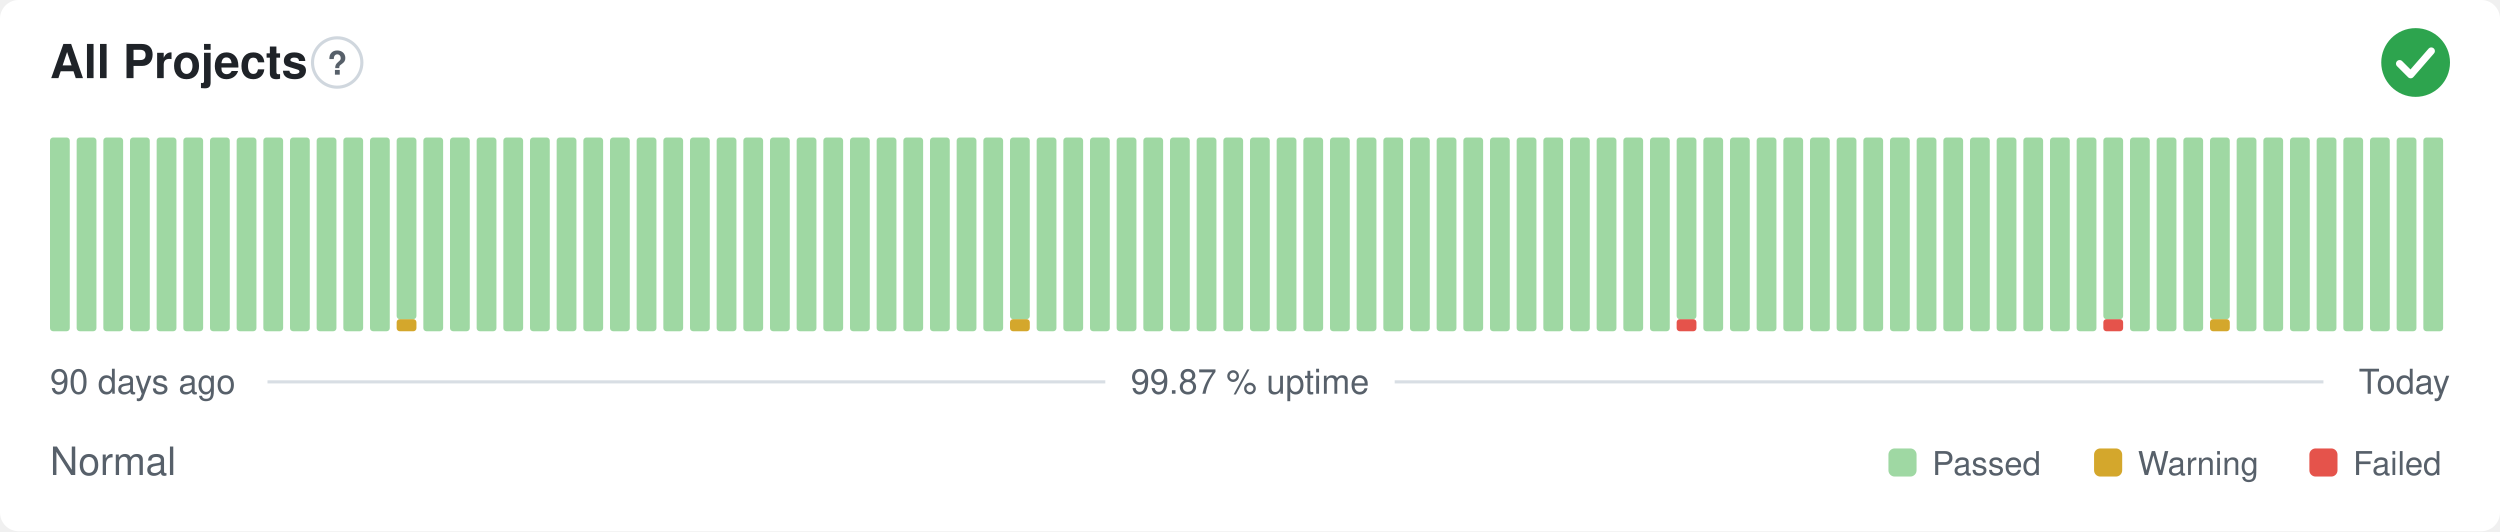
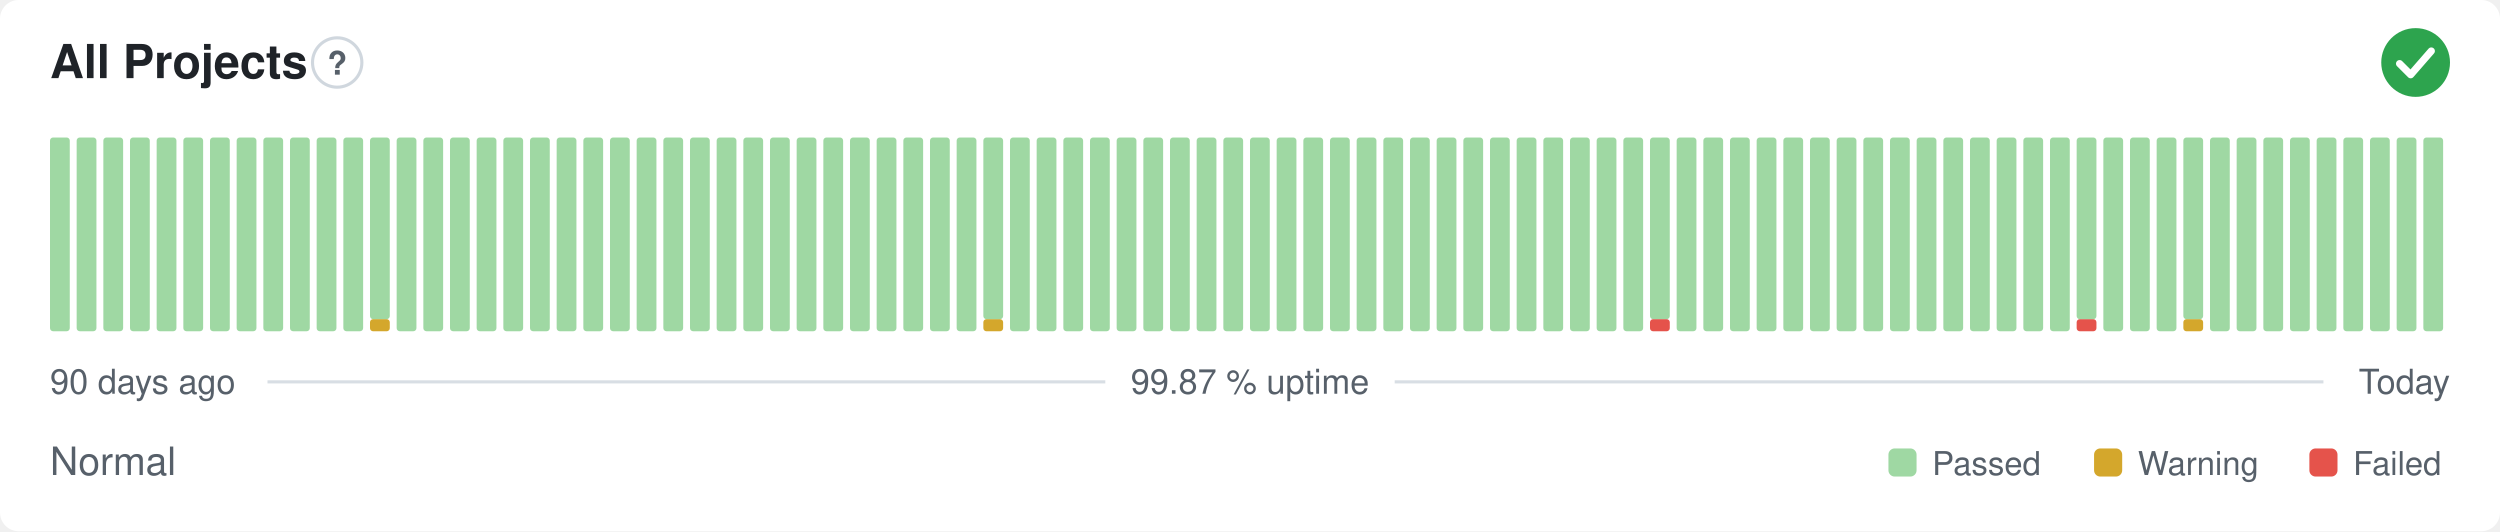
<svg xmlns="http://www.w3.org/2000/svg" width="800" height="170" viewBox="0 0 800 170" role="img" aria-label="All Projects: Normal, 99.87 % uptime over the last 90 days" font-family="-apple-system,BlinkMacSystemFont,'Segoe UI',Helvetica,Arial,sans-serif">
  <style>
    @media (prefers-color-scheme: dark) {
      .bg { fill: #0d1117 }
      .title { fill: #e6edf3 }
      .muted { fill: #8b949e }
      .hint { stroke: #30363d }
      .rule { stroke: #30363d }
      .nodata { fill: #21262d }
    }
  </style>
  <rect class="bg" width="800" height="170" rx="6" fill="#ffffff" />
  <text class="title" x="16" y="25" font-size="15" font-weight="600" fill="#1f2328">All Projects</text>
  <circle class="hint" cx="107.9" cy="20" r="7.9" fill="none" stroke="#d0d7de" stroke-width="1" />
  <text class="muted" x="107.9" y="23.9" text-anchor="middle" font-size="10.4" font-weight="700" fill="#57606a">?</text>
  <circle cx="773" cy="20" r="11" fill="#2da44e" />
  <path d="M767.87 20.37l3.54 3.54 6.60 -7.58" fill="none" stroke="#fff" stroke-width="2.31" stroke-linecap="round" stroke-linejoin="round" />
  <rect x="16.00" y="44.00" width="6.33" height="62.00" rx="1" fill="#9fd8a3" />
  <rect x="24.53" y="44.00" width="6.33" height="62.00" rx="1" fill="#9fd8a3" />
  <rect x="33.07" y="44.00" width="6.33" height="62.00" rx="1" fill="#9fd8a3" />
  <rect x="41.60" y="44.00" width="6.33" height="62.00" rx="1" fill="#9fd8a3" />
  <rect x="50.13" y="44.00" width="6.33" height="62.00" rx="1" fill="#9fd8a3" />
  <rect x="58.67" y="44.00" width="6.33" height="62.00" rx="1" fill="#9fd8a3" />
  <rect x="67.20" y="44.00" width="6.33" height="62.00" rx="1" fill="#9fd8a3" />
  <rect x="75.73" y="44.00" width="6.33" height="62.00" rx="1" fill="#9fd8a3" />
  <rect x="84.27" y="44.00" width="6.33" height="62.00" rx="1" fill="#9fd8a3" />
  <rect x="92.80" y="44.00" width="6.33" height="62.00" rx="1" fill="#9fd8a3" />
  <rect x="101.33" y="44.00" width="6.33" height="62.00" rx="1" fill="#9fd8a3" />
  <rect x="109.87" y="44.00" width="6.33" height="62.00" rx="1" fill="#9fd8a3" />
-   <rect x="118.40" y="44.00" width="6.33" height="62.00" rx="1" fill="#9fd8a3" />
-   <rect x="126.93" y="102.13" width="6.33" height="3.88" rx="1" fill="#d4a72c" />
-   <rect x="126.93" y="44.00" width="6.33" height="58.13" rx="1" fill="#9fd8a3" />
+   <rect x="118.40" y="102.13" width="6.33" height="3.88" rx="1" fill="#d4a72c" />
+   <rect x="118.40" y="44.00" width="6.33" height="58.13" rx="1" fill="#9fd8a3" />
+   <rect x="126.93" y="44.00" width="6.33" height="62.00" rx="1" fill="#9fd8a3" />
  <rect x="135.47" y="44.00" width="6.33" height="62.00" rx="1" fill="#9fd8a3" />
  <rect x="144.00" y="44.00" width="6.33" height="62.00" rx="1" fill="#9fd8a3" />
  <rect x="152.53" y="44.00" width="6.33" height="62.00" rx="1" fill="#9fd8a3" />
  <rect x="161.07" y="44.00" width="6.33" height="62.00" rx="1" fill="#9fd8a3" />
  <rect x="169.60" y="44.00" width="6.33" height="62.00" rx="1" fill="#9fd8a3" />
  <rect x="178.13" y="44.00" width="6.33" height="62.00" rx="1" fill="#9fd8a3" />
  <rect x="186.67" y="44.00" width="6.33" height="62.00" rx="1" fill="#9fd8a3" />
  <rect x="195.20" y="44.00" width="6.33" height="62.00" rx="1" fill="#9fd8a3" />
  <rect x="203.73" y="44.00" width="6.33" height="62.00" rx="1" fill="#9fd8a3" />
  <rect x="212.27" y="44.00" width="6.33" height="62.00" rx="1" fill="#9fd8a3" />
  <rect x="220.80" y="44.00" width="6.33" height="62.00" rx="1" fill="#9fd8a3" />
  <rect x="229.33" y="44.00" width="6.33" height="62.00" rx="1" fill="#9fd8a3" />
  <rect x="237.87" y="44.00" width="6.33" height="62.00" rx="1" fill="#9fd8a3" />
  <rect x="246.40" y="44.00" width="6.33" height="62.00" rx="1" fill="#9fd8a3" />
  <rect x="254.93" y="44.00" width="6.33" height="62.00" rx="1" fill="#9fd8a3" />
  <rect x="263.47" y="44.00" width="6.33" height="62.00" rx="1" fill="#9fd8a3" />
  <rect x="272.00" y="44.00" width="6.33" height="62.00" rx="1" fill="#9fd8a3" />
  <rect x="280.53" y="44.00" width="6.33" height="62.00" rx="1" fill="#9fd8a3" />
  <rect x="289.07" y="44.00" width="6.33" height="62.00" rx="1" fill="#9fd8a3" />
  <rect x="297.60" y="44.00" width="6.33" height="62.00" rx="1" fill="#9fd8a3" />
  <rect x="306.13" y="44.00" width="6.33" height="62.00" rx="1" fill="#9fd8a3" />
-   <rect x="314.67" y="44.00" width="6.33" height="62.00" rx="1" fill="#9fd8a3" />
-   <rect x="323.20" y="102.13" width="6.33" height="3.88" rx="1" fill="#d4a72c" />
-   <rect x="323.20" y="44.00" width="6.33" height="58.13" rx="1" fill="#9fd8a3" />
+   <rect x="314.67" y="102.13" width="6.33" height="3.88" rx="1" fill="#d4a72c" />
+   <rect x="314.67" y="44.00" width="6.33" height="58.13" rx="1" fill="#9fd8a3" />
+   <rect x="323.20" y="44.00" width="6.33" height="62.00" rx="1" fill="#9fd8a3" />
  <rect x="331.73" y="44.00" width="6.33" height="62.00" rx="1" fill="#9fd8a3" />
  <rect x="340.27" y="44.00" width="6.33" height="62.00" rx="1" fill="#9fd8a3" />
  <rect x="348.80" y="44.00" width="6.33" height="62.00" rx="1" fill="#9fd8a3" />
  <rect x="357.33" y="44.00" width="6.33" height="62.00" rx="1" fill="#9fd8a3" />
  <rect x="365.87" y="44.00" width="6.33" height="62.00" rx="1" fill="#9fd8a3" />
  <rect x="374.40" y="44.00" width="6.33" height="62.00" rx="1" fill="#9fd8a3" />
  <rect x="382.93" y="44.00" width="6.33" height="62.00" rx="1" fill="#9fd8a3" />
  <rect x="391.47" y="44.00" width="6.33" height="62.00" rx="1" fill="#9fd8a3" />
  <rect x="400.00" y="44.00" width="6.33" height="62.00" rx="1" fill="#9fd8a3" />
  <rect x="408.53" y="44.00" width="6.33" height="62.00" rx="1" fill="#9fd8a3" />
  <rect x="417.07" y="44.00" width="6.33" height="62.00" rx="1" fill="#9fd8a3" />
  <rect x="425.60" y="44.00" width="6.33" height="62.00" rx="1" fill="#9fd8a3" />
  <rect x="434.13" y="44.00" width="6.33" height="62.00" rx="1" fill="#9fd8a3" />
  <rect x="442.67" y="44.00" width="6.33" height="62.00" rx="1" fill="#9fd8a3" />
  <rect x="451.20" y="44.00" width="6.33" height="62.00" rx="1" fill="#9fd8a3" />
  <rect x="459.73" y="44.00" width="6.33" height="62.00" rx="1" fill="#9fd8a3" />
  <rect x="468.27" y="44.00" width="6.33" height="62.00" rx="1" fill="#9fd8a3" />
  <rect x="476.80" y="44.00" width="6.33" height="62.00" rx="1" fill="#9fd8a3" />
  <rect x="485.33" y="44.00" width="6.33" height="62.00" rx="1" fill="#9fd8a3" />
  <rect x="493.87" y="44.00" width="6.33" height="62.00" rx="1" fill="#9fd8a3" />
  <rect x="502.40" y="44.00" width="6.33" height="62.00" rx="1" fill="#9fd8a3" />
  <rect x="510.93" y="44.00" width="6.33" height="62.00" rx="1" fill="#9fd8a3" />
  <rect x="519.47" y="44.00" width="6.33" height="62.00" rx="1" fill="#9fd8a3" />
-   <rect x="528.00" y="44.00" width="6.33" height="62.00" rx="1" fill="#9fd8a3" />
-   <rect x="536.53" y="102.13" width="6.33" height="3.88" rx="1" fill="#e5534b" />
-   <rect x="536.53" y="44.00" width="6.33" height="58.13" rx="1" fill="#9fd8a3" />
+   <rect x="528.00" y="102.13" width="6.33" height="3.88" rx="1" fill="#e5534b" />
+   <rect x="528.00" y="44.00" width="6.33" height="58.13" rx="1" fill="#9fd8a3" />
+   <rect x="536.53" y="44.00" width="6.33" height="62.00" rx="1" fill="#9fd8a3" />
  <rect x="545.07" y="44.00" width="6.33" height="62.00" rx="1" fill="#9fd8a3" />
  <rect x="553.60" y="44.00" width="6.33" height="62.00" rx="1" fill="#9fd8a3" />
  <rect x="562.13" y="44.00" width="6.33" height="62.00" rx="1" fill="#9fd8a3" />
  <rect x="570.67" y="44.00" width="6.33" height="62.00" rx="1" fill="#9fd8a3" />
  <rect x="579.20" y="44.00" width="6.33" height="62.00" rx="1" fill="#9fd8a3" />
  <rect x="587.73" y="44.00" width="6.33" height="62.00" rx="1" fill="#9fd8a3" />
  <rect x="596.27" y="44.00" width="6.33" height="62.00" rx="1" fill="#9fd8a3" />
  <rect x="604.80" y="44.00" width="6.33" height="62.00" rx="1" fill="#9fd8a3" />
  <rect x="613.33" y="44.00" width="6.33" height="62.00" rx="1" fill="#9fd8a3" />
  <rect x="621.87" y="44.00" width="6.33" height="62.00" rx="1" fill="#9fd8a3" />
  <rect x="630.40" y="44.00" width="6.33" height="62.00" rx="1" fill="#9fd8a3" />
  <rect x="638.93" y="44.00" width="6.33" height="62.00" rx="1" fill="#9fd8a3" />
  <rect x="647.47" y="44.00" width="6.33" height="62.00" rx="1" fill="#9fd8a3" />
  <rect x="656.00" y="44.00" width="6.33" height="62.00" rx="1" fill="#9fd8a3" />
-   <rect x="664.53" y="44.00" width="6.33" height="62.00" rx="1" fill="#9fd8a3" />
-   <rect x="673.07" y="102.13" width="6.33" height="3.88" rx="1" fill="#e5534b" />
-   <rect x="673.07" y="44.00" width="6.33" height="58.13" rx="1" fill="#9fd8a3" />
+   <rect x="664.53" y="102.13" width="6.33" height="3.88" rx="1" fill="#e5534b" />
+   <rect x="664.53" y="44.00" width="6.33" height="58.13" rx="1" fill="#9fd8a3" />
+   <rect x="673.07" y="44.00" width="6.33" height="62.00" rx="1" fill="#9fd8a3" />
  <rect x="681.60" y="44.00" width="6.33" height="62.00" rx="1" fill="#9fd8a3" />
  <rect x="690.13" y="44.00" width="6.33" height="62.00" rx="1" fill="#9fd8a3" />
-   <rect x="698.67" y="44.00" width="6.33" height="62.00" rx="1" fill="#9fd8a3" />
-   <rect x="707.20" y="102.13" width="6.33" height="3.88" rx="1" fill="#d4a72c" />
-   <rect x="707.20" y="44.00" width="6.33" height="58.13" rx="1" fill="#9fd8a3" />
+   <rect x="698.67" y="102.13" width="6.33" height="3.88" rx="1" fill="#d4a72c" />
+   <rect x="698.67" y="44.00" width="6.33" height="58.13" rx="1" fill="#9fd8a3" />
+   <rect x="707.20" y="44.00" width="6.33" height="62.00" rx="1" fill="#9fd8a3" />
  <rect x="715.73" y="44.00" width="6.33" height="62.00" rx="1" fill="#9fd8a3" />
  <rect x="724.27" y="44.00" width="6.33" height="62.00" rx="1" fill="#9fd8a3" />
  <rect x="732.80" y="44.00" width="6.33" height="62.00" rx="1" fill="#9fd8a3" />
  <rect x="741.33" y="44.00" width="6.33" height="62.00" rx="1" fill="#9fd8a3" />
  <rect x="749.87" y="44.00" width="6.33" height="62.00" rx="1" fill="#9fd8a3" />
  <rect x="758.40" y="44.00" width="6.33" height="62.00" rx="1" fill="#9fd8a3" />
  <rect x="766.93" y="44.00" width="6.33" height="62.00" rx="1" fill="#9fd8a3" />
  <rect x="775.47" y="44.00" width="6.33" height="62.00" rx="1" fill="#9fd8a3" />
  <text class="muted" x="16" y="126" font-size="11" fill="#57606a">90 days ago</text>
  <text class="muted" x="400" y="126" text-anchor="middle" font-size="11" fill="#57606a">99.87 % uptime</text>
  <text class="muted" x="784" y="126" text-anchor="end" font-size="11" fill="#57606a">Today</text>
  <line class="rule" x1="85.6" y1="122.2" x2="353.7" y2="122.2" stroke="#d8dee4" stroke-width="1" />
  <line class="rule" x1="446.3" y1="122.2" x2="743.5" y2="122.2" stroke="#d8dee4" stroke-width="1" />
  <text class="muted" x="16" y="152" font-size="12.5" fill="#57606a">Normal</text>
  <rect x="604.3" y="143.5" width="9.0" height="9.0" rx="2" fill="#9fd8a3" />
  <text class="muted" x="618.3" y="152" font-size="10.5" fill="#57606a">Passed</text>
  <rect x="670.1" y="143.5" width="9.0" height="9.0" rx="2" fill="#d4a72c" />
  <text class="muted" x="684.1" y="152" font-size="10.5" fill="#57606a">Warning</text>
  <rect x="739.0" y="143.5" width="9.0" height="9.0" rx="2" fill="#e5534b" />
  <text class="muted" x="753.0" y="152" font-size="10.5" fill="#57606a">Failed</text>
</svg>
